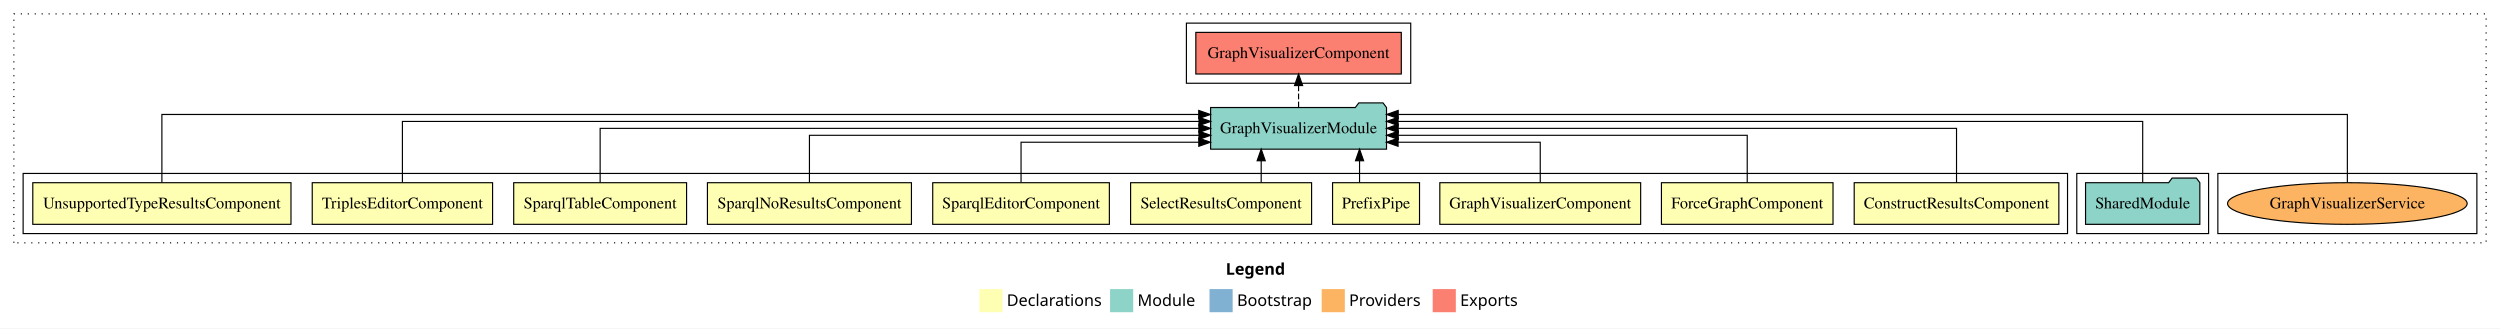
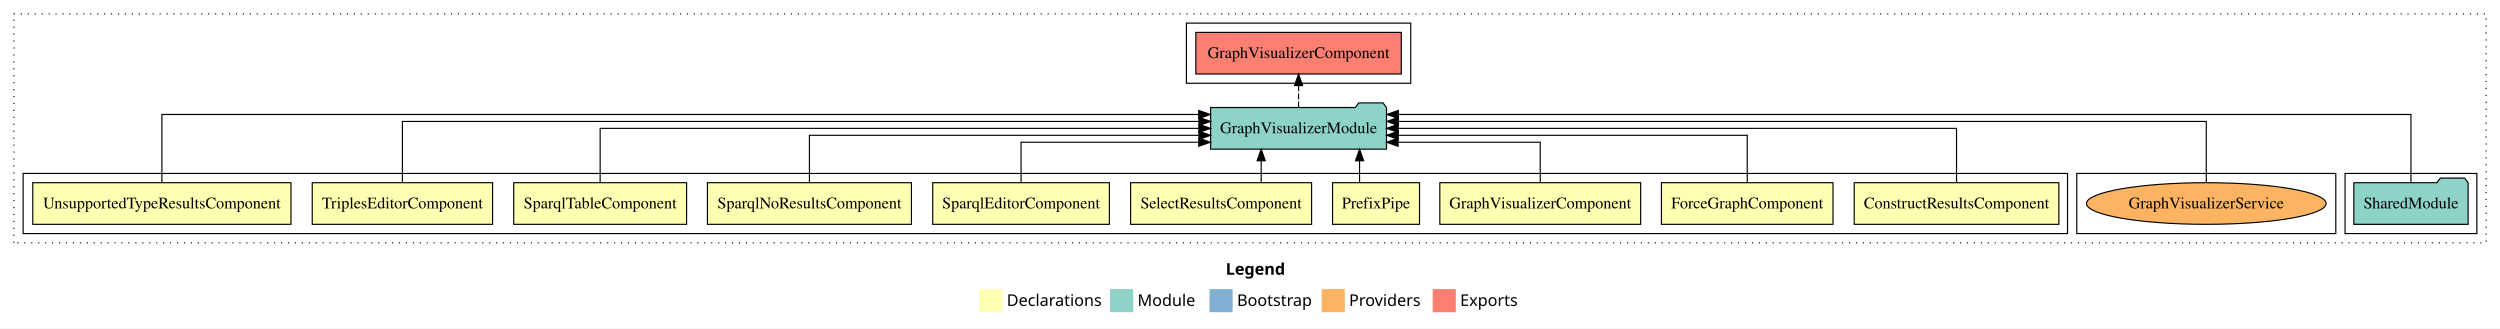
<svg xmlns="http://www.w3.org/2000/svg" width="2162pt" height="284pt" viewBox="0.00 0.00 2162.00 284.00">
  <g id="graph0" class="graph" transform="scale(1 1) rotate(0) translate(4 280)">
    <polygon fill="white" stroke="transparent" points="-4,4 -4,-280 2158,-280 2158,4 -4,4" />
    <text text-anchor="start" x="1056.01" y="-42.4" font-family="Times-12" font-weight="bold" font-size="14.00">Legend</text>
    <polygon fill="#ffffb3" stroke="transparent" points="843,-10 843,-30 863,-30 863,-10 843,-10" />
    <text text-anchor="start" x="866.63" y="-15.4" font-family="Times-12" font-size="14.00">  Declarations</text>
    <polygon fill="#8dd3c7" stroke="transparent" points="956,-10 956,-30 976,-30 976,-10 956,-10" />
    <text text-anchor="start" x="979.73" y="-15.4" font-family="Times-12" font-size="14.00">  Module</text>
    <polygon fill="#80b1d3" stroke="transparent" points="1042,-10 1042,-30 1062,-30 1062,-10 1042,-10" />
    <text text-anchor="start" x="1065.78" y="-15.4" font-family="Times-12" font-size="14.00">  Bootstrap</text>
    <polygon fill="#fdb462" stroke="transparent" points="1139,-10 1139,-30 1159,-30 1159,-10 1139,-10" />
    <text text-anchor="start" x="1162.67" y="-15.4" font-family="Times-12" font-size="14.00">  Providers</text>
    <polygon fill="#fb8072" stroke="transparent" points="1235,-10 1235,-30 1255,-30 1255,-10 1235,-10" />
    <text text-anchor="start" x="1258.73" y="-15.4" font-family="Times-12" font-size="14.00">  Exports</text>
    <g id="clust1" class="cluster">
      <polygon fill="none" stroke="black" stroke-dasharray="1,5" points="8,-70 8,-268 2146,-268 2146,-70 8,-70" />
    </g>
+     <g id="clust13" class="cluster">
+       <polygon fill="none" stroke="black" points="2024,-78 2024,-130 2138,-130 2138,-78 2024,-78" />
+     </g>
    <g id="clust16" class="cluster">
-       <polygon fill="none" stroke="black" points="1914,-78 1914,-130 2138,-130 2138,-78 1914,-78" />
+       <polygon fill="none" stroke="black" points="1792,-78 1792,-130 2016,-130 2016,-78 1792,-78" />
    </g>
    <g id="clust14" class="cluster">
      <polygon fill="none" stroke="black" points="1022,-208 1022,-260 1216,-260 1216,-208 1022,-208" />
-     </g>
-     <g id="clust13" class="cluster">
-       <polygon fill="none" stroke="black" points="1792,-78 1792,-130 1906,-130 1906,-78 1792,-78" />
    </g>
    <g id="clust2" class="cluster">
      <polygon fill="none" stroke="black" points="16,-78 16,-130 1784,-130 1784,-78 16,-78" />
    </g>
    <g id="node1" class="node">
      <polygon fill="#ffffb3" stroke="black" points="1776.49,-122 1599.51,-122 1599.51,-86 1776.49,-86 1776.49,-122" />
      <text text-anchor="middle" x="1688" y="-99.8" font-family="Times,serif" font-size="14.00">ConstructResultsComponent</text>
    </g>
    <g id="node11" class="node">
      <polygon fill="#8dd3c7" stroke="black" points="1195.06,-187 1192.06,-191 1171.06,-191 1168.06,-187 1042.94,-187 1042.94,-151 1195.06,-151 1195.06,-187" />
      <text text-anchor="middle" x="1119" y="-164.8" font-family="Times,serif" font-size="14.00">GraphVisualizerModule</text>
    </g>
    <g id="edge1" class="edge">
      <path fill="none" stroke="black" d="M1688,-122.11C1688,-141.34 1688,-169 1688,-169 1688,-169 1205.15,-169 1205.15,-169" />
      <polygon fill="black" stroke="black" points="1205.15,-165.5 1195.15,-169 1205.15,-172.5 1205.15,-165.5" />
    </g>
    <g id="node2" class="node">
      <polygon fill="#ffffb3" stroke="black" points="1581.19,-122 1432.81,-122 1432.81,-86 1581.19,-86 1581.19,-122" />
      <text text-anchor="middle" x="1507" y="-99.8" font-family="Times,serif" font-size="14.00">ForceGraphComponent</text>
    </g>
    <g id="edge2" class="edge">
      <path fill="none" stroke="black" d="M1507,-122.02C1507,-139.37 1507,-163 1507,-163 1507,-163 1205.19,-163 1205.19,-163" />
      <polygon fill="black" stroke="black" points="1205.19,-159.5 1195.19,-163 1205.19,-166.5 1205.19,-159.5" />
    </g>
    <g id="node3" class="node">
      <polygon fill="#ffffb3" stroke="black" points="1414.84,-122 1241.16,-122 1241.16,-86 1414.84,-86 1414.84,-122" />
      <text text-anchor="middle" x="1328" y="-99.8" font-family="Times,serif" font-size="14.00">GraphVisualizerComponent</text>
    </g>
    <g id="edge3" class="edge">
      <path fill="none" stroke="black" d="M1328,-122.24C1328,-137.57 1328,-157 1328,-157 1328,-157 1205.05,-157 1205.05,-157" />
      <polygon fill="black" stroke="black" points="1205.05,-153.5 1195.05,-157 1205.04,-160.5 1205.05,-153.5" />
    </g>
    <g id="node4" class="node">
      <polygon fill="#ffffb3" stroke="black" points="1223.6,-122 1148.4,-122 1148.4,-86 1223.6,-86 1223.6,-122" />
      <text text-anchor="middle" x="1186" y="-99.8" font-family="Times,serif" font-size="14.00">PrefixPipe</text>
    </g>
    <g id="edge4" class="edge">
      <path fill="none" stroke="black" d="M1171.74,-122.11C1171.74,-122.11 1171.74,-140.99 1171.74,-140.99" />
      <polygon fill="black" stroke="black" points="1168.24,-140.99 1171.74,-150.99 1175.24,-140.99 1168.24,-140.99" />
    </g>
    <g id="node5" class="node">
      <polygon fill="#ffffb3" stroke="black" points="1130.26,-122 973.74,-122 973.74,-86 1130.26,-86 1130.26,-122" />
      <text text-anchor="middle" x="1052" y="-99.8" font-family="Times,serif" font-size="14.00">SelectResultsComponent</text>
    </g>
    <g id="edge5" class="edge">
      <path fill="none" stroke="black" d="M1086.68,-122.11C1086.68,-122.11 1086.68,-140.99 1086.68,-140.99" />
      <polygon fill="black" stroke="black" points="1083.18,-140.99 1086.68,-150.99 1090.18,-140.99 1083.18,-140.99" />
    </g>
    <g id="node6" class="node">
      <polygon fill="#ffffb3" stroke="black" points="955.38,-122 802.62,-122 802.62,-86 955.38,-86 955.38,-122" />
      <text text-anchor="middle" x="879" y="-99.8" font-family="Times,serif" font-size="14.00">SparqlEditorComponent</text>
    </g>
    <g id="edge6" class="edge">
      <path fill="none" stroke="black" d="M879,-122.24C879,-137.57 879,-157 879,-157 879,-157 1032.73,-157 1032.73,-157" />
      <polygon fill="black" stroke="black" points="1032.73,-160.5 1042.73,-157 1032.73,-153.5 1032.73,-160.5" />
    </g>
    <g id="node7" class="node">
      <polygon fill="#ffffb3" stroke="black" points="784.21,-122 607.79,-122 607.79,-86 784.21,-86 784.21,-122" />
      <text text-anchor="middle" x="696" y="-99.8" font-family="Times,serif" font-size="14.00">SparqlNoResultsComponent</text>
    </g>
    <g id="edge7" class="edge">
      <path fill="none" stroke="black" d="M696,-122.02C696,-139.37 696,-163 696,-163 696,-163 1032.89,-163 1032.89,-163" />
      <polygon fill="black" stroke="black" points="1032.89,-166.5 1042.89,-163 1032.89,-159.5 1032.89,-166.5" />
    </g>
    <g id="node8" class="node">
      <polygon fill="#ffffb3" stroke="black" points="589.75,-122 440.25,-122 440.25,-86 589.75,-86 589.75,-122" />
      <text text-anchor="middle" x="515" y="-99.8" font-family="Times,serif" font-size="14.00">SparqlTableComponent</text>
    </g>
    <g id="edge8" class="edge">
      <path fill="none" stroke="black" d="M515,-122.11C515,-141.34 515,-169 515,-169 515,-169 1032.81,-169 1032.81,-169" />
      <polygon fill="black" stroke="black" points="1032.81,-172.5 1042.81,-169 1032.81,-165.5 1032.81,-172.5" />
    </g>
    <g id="node9" class="node">
      <polygon fill="#ffffb3" stroke="black" points="421.98,-122 266.02,-122 266.02,-86 421.98,-86 421.98,-122" />
      <text text-anchor="middle" x="344" y="-99.8" font-family="Times,serif" font-size="14.00">TriplesEditorComponent</text>
    </g>
    <g id="edge9" class="edge">
      <path fill="none" stroke="black" d="M344,-122.28C344,-143.32 344,-175 344,-175 344,-175 1032.92,-175 1032.92,-175" />
      <polygon fill="black" stroke="black" points="1032.92,-178.5 1042.92,-175 1032.92,-171.5 1032.92,-178.5" />
    </g>
    <g id="node10" class="node">
      <polygon fill="#ffffb3" stroke="black" points="247.64,-122 24.36,-122 24.36,-86 247.64,-86 247.64,-122" />
      <text text-anchor="middle" x="136" y="-99.8" font-family="Times,serif" font-size="14.00">UnsupportedTypeResultsComponent</text>
    </g>
    <g id="edge10" class="edge">
      <path fill="none" stroke="black" d="M136,-122.25C136,-145.02 136,-181 136,-181 136,-181 1032.68,-181 1032.68,-181" />
      <polygon fill="black" stroke="black" points="1032.68,-184.5 1042.68,-181 1032.68,-177.5 1032.68,-184.5" />
    </g>
    <g id="node13" class="node">
      <polygon fill="#fb8072" stroke="black" points="1207.84,-252 1030.16,-252 1030.16,-216 1207.84,-216 1207.84,-252" />
      <text text-anchor="middle" x="1119" y="-229.8" font-family="Times,serif" font-size="14.00">GraphVisualizerComponent </text>
    </g>
    <g id="edge12" class="edge">
      <path fill="none" stroke="black" stroke-dasharray="5,2" d="M1119,-187.11C1119,-187.11 1119,-205.99 1119,-205.99" />
      <polygon fill="black" stroke="black" points="1115.5,-205.99 1119,-215.99 1122.5,-205.99 1115.5,-205.99" />
    </g>
    <g id="node12" class="node">
-       <polygon fill="#8dd3c7" stroke="black" points="1898.42,-122 1895.42,-126 1874.42,-126 1871.42,-122 1799.58,-122 1799.58,-86 1898.42,-86 1898.42,-122" />
-       <text text-anchor="middle" x="1849" y="-99.8" font-family="Times,serif" font-size="14.00">SharedModule</text>
+       <polygon fill="#8dd3c7" stroke="black" points="2130.42,-122 2127.42,-126 2106.42,-126 2103.42,-122 2031.58,-122 2031.58,-86 2130.42,-86 2130.42,-122" />
+       <text text-anchor="middle" x="2081" y="-99.8" font-family="Times,serif" font-size="14.00">SharedModule</text>
    </g>
    <g id="edge11" class="edge">
-       <path fill="none" stroke="black" d="M1849,-122.28C1849,-143.32 1849,-175 1849,-175 1849,-175 1205.06,-175 1205.06,-175" />
-       <polygon fill="black" stroke="black" points="1205.06,-171.5 1195.06,-175 1205.06,-178.5 1205.06,-171.5" />
+       <path fill="none" stroke="black" d="M2081,-122.25C2081,-145.02 2081,-181 2081,-181 2081,-181 1205.29,-181 1205.29,-181" />
+       <polygon fill="black" stroke="black" points="1205.29,-177.5 1195.29,-181 1205.29,-184.5 1205.29,-177.5" />
    </g>
    <g id="node14" class="node">
-       <ellipse fill="#fdb462" stroke="black" cx="2026" cy="-104" rx="103.61" ry="18" />
-       <text text-anchor="middle" x="2026" y="-99.8" font-family="Times,serif" font-size="14.00">GraphVisualizerService</text>
+       <ellipse fill="#fdb462" stroke="black" cx="1904" cy="-104" rx="103.61" ry="18" />
+       <text text-anchor="middle" x="1904" y="-99.8" font-family="Times,serif" font-size="14.00">GraphVisualizerService</text>
    </g>
    <g id="edge13" class="edge">
-       <path fill="none" stroke="black" d="M2026,-122.25C2026,-145.02 2026,-181 2026,-181 2026,-181 1205.16,-181 1205.16,-181" />
-       <polygon fill="black" stroke="black" points="1205.16,-177.5 1195.16,-181 1205.16,-184.5 1205.16,-177.5" />
+       <path fill="none" stroke="black" d="M1904,-122.28C1904,-143.32 1904,-175 1904,-175 1904,-175 1205.34,-175 1205.34,-175" />
+       <polygon fill="black" stroke="black" points="1205.34,-171.5 1195.34,-175 1205.34,-178.5 1205.34,-171.5" />
    </g>
  </g>
</svg>
